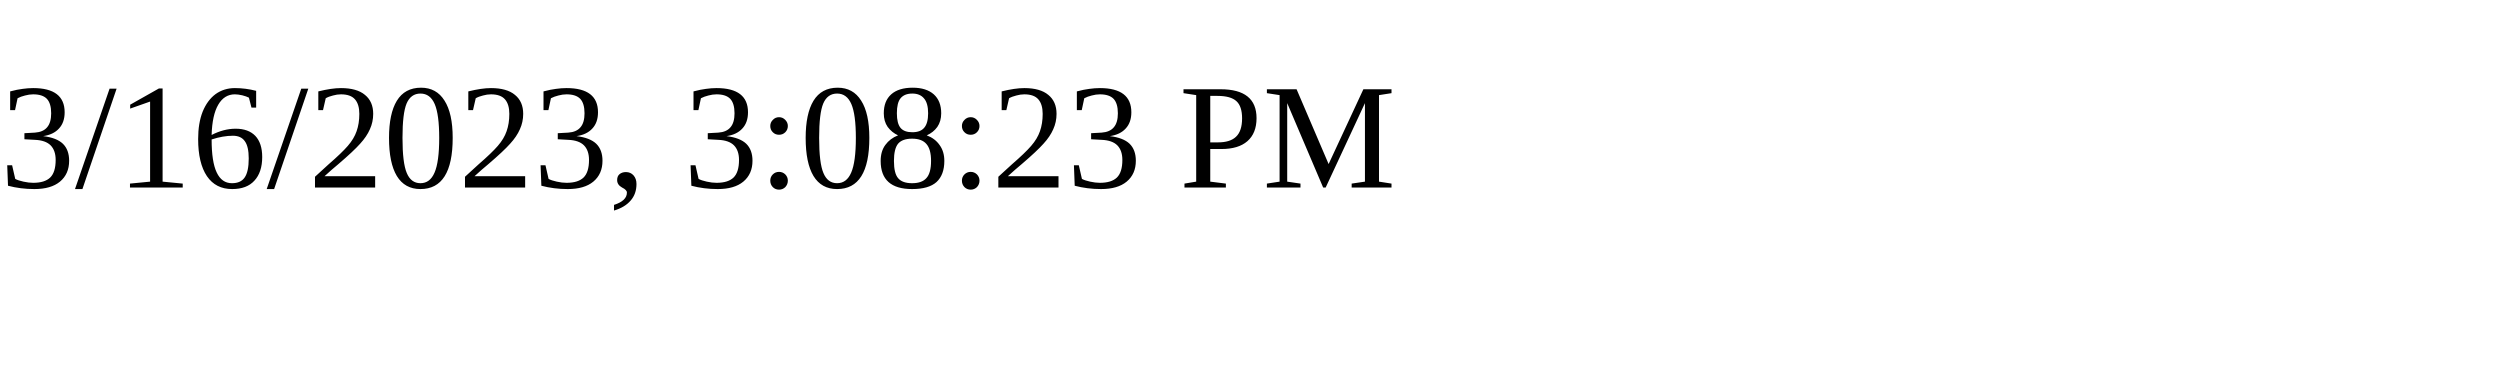
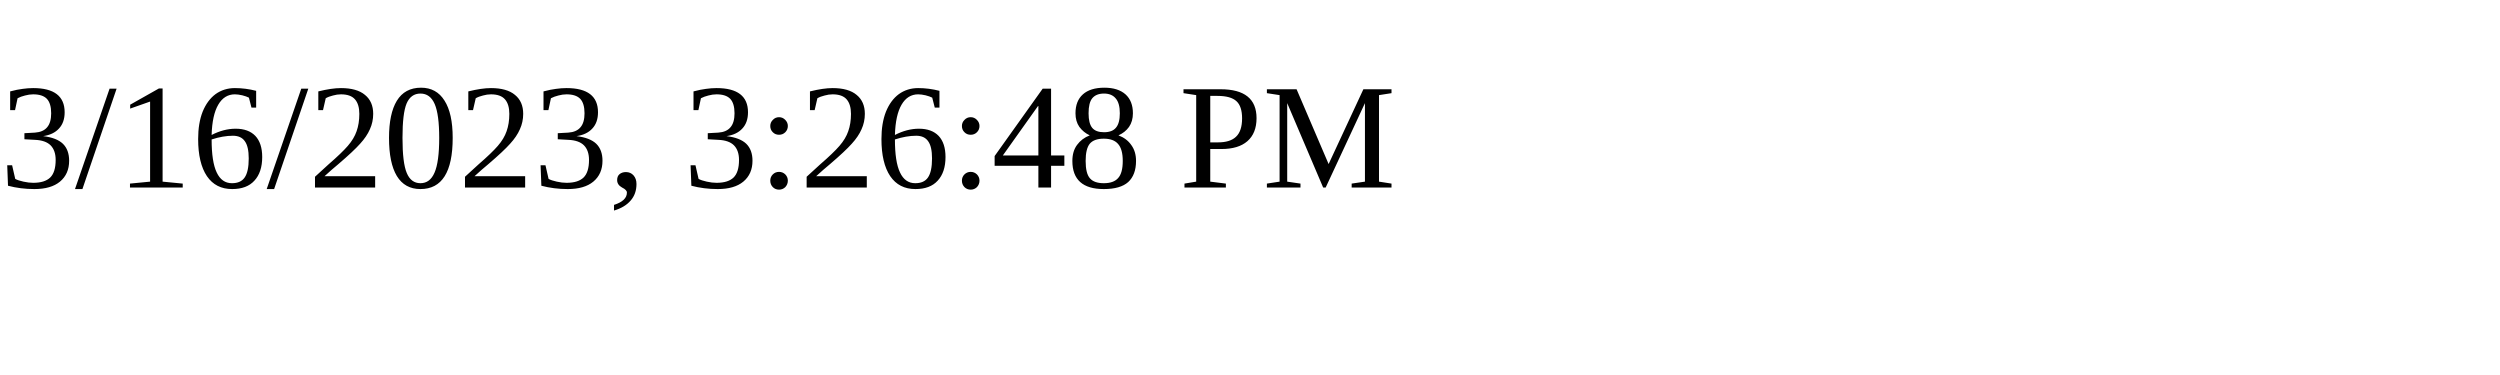
<svg xmlns="http://www.w3.org/2000/svg" height="30" width="200">
-   <text x="0" y="15">3/16/2023, 3:08:23 PM</text>
+   <text x="0" y="15">3/16/2023, 3:26:48 PM</text>
</svg>
